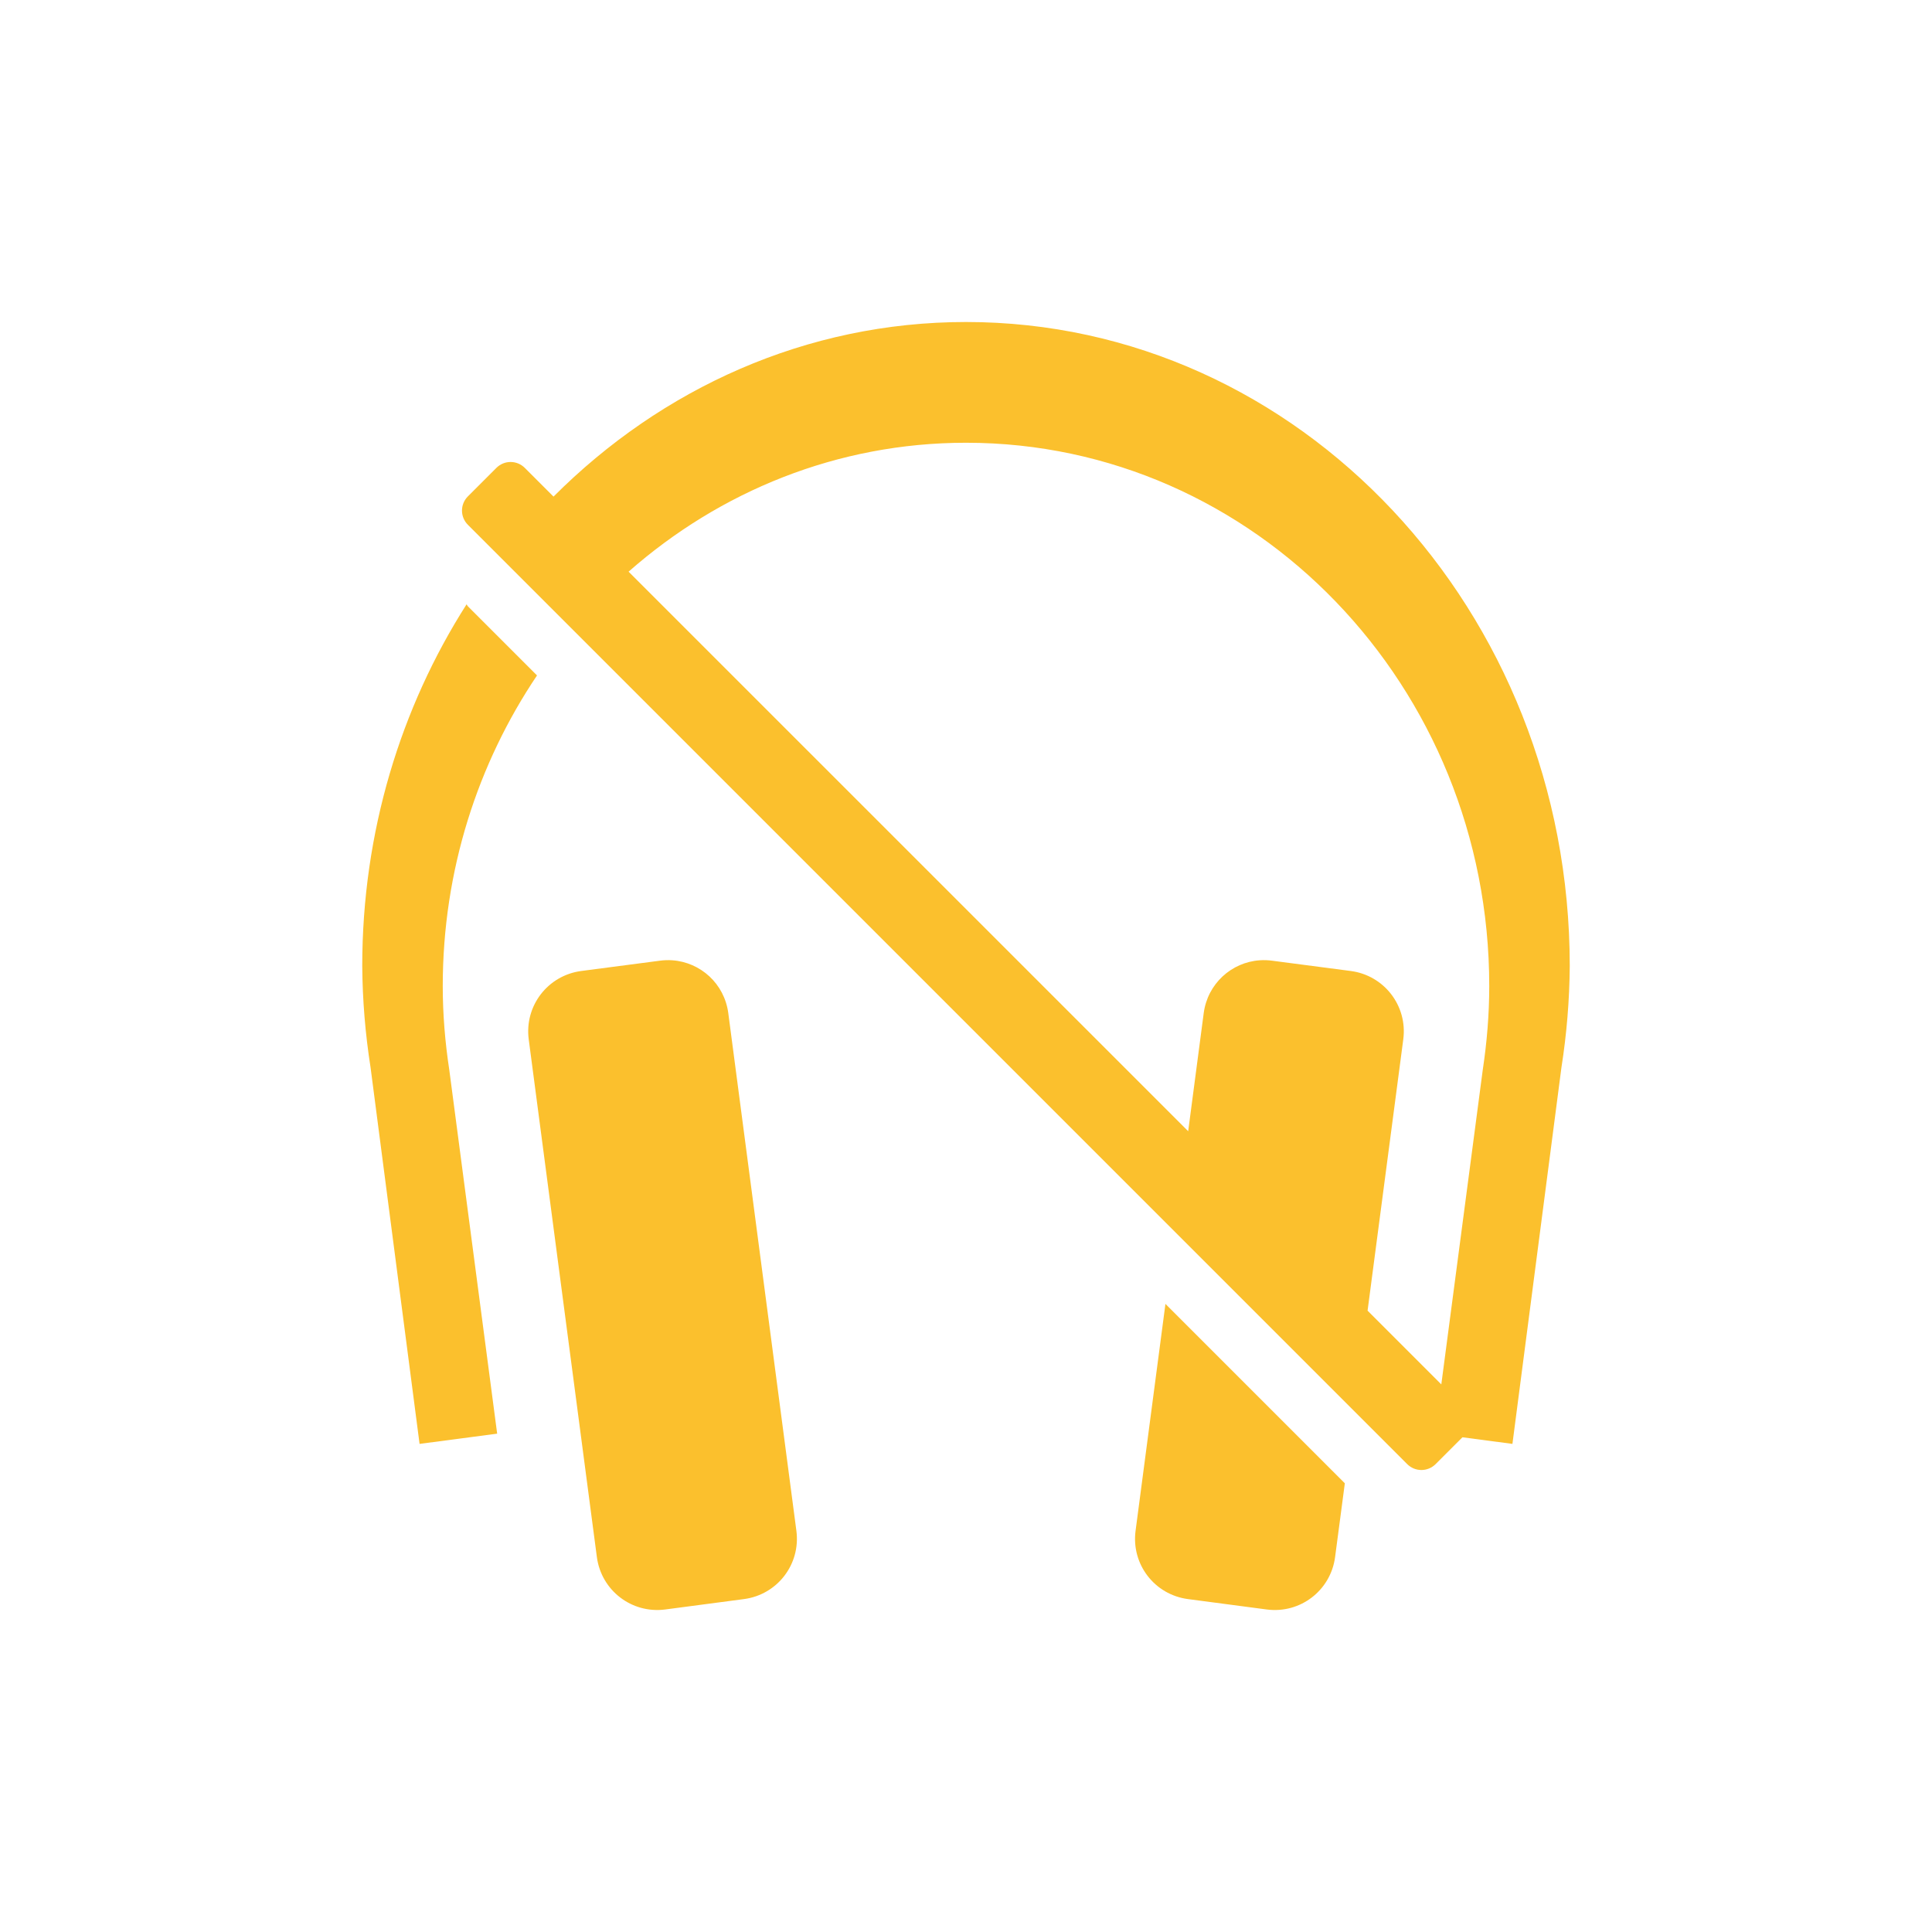
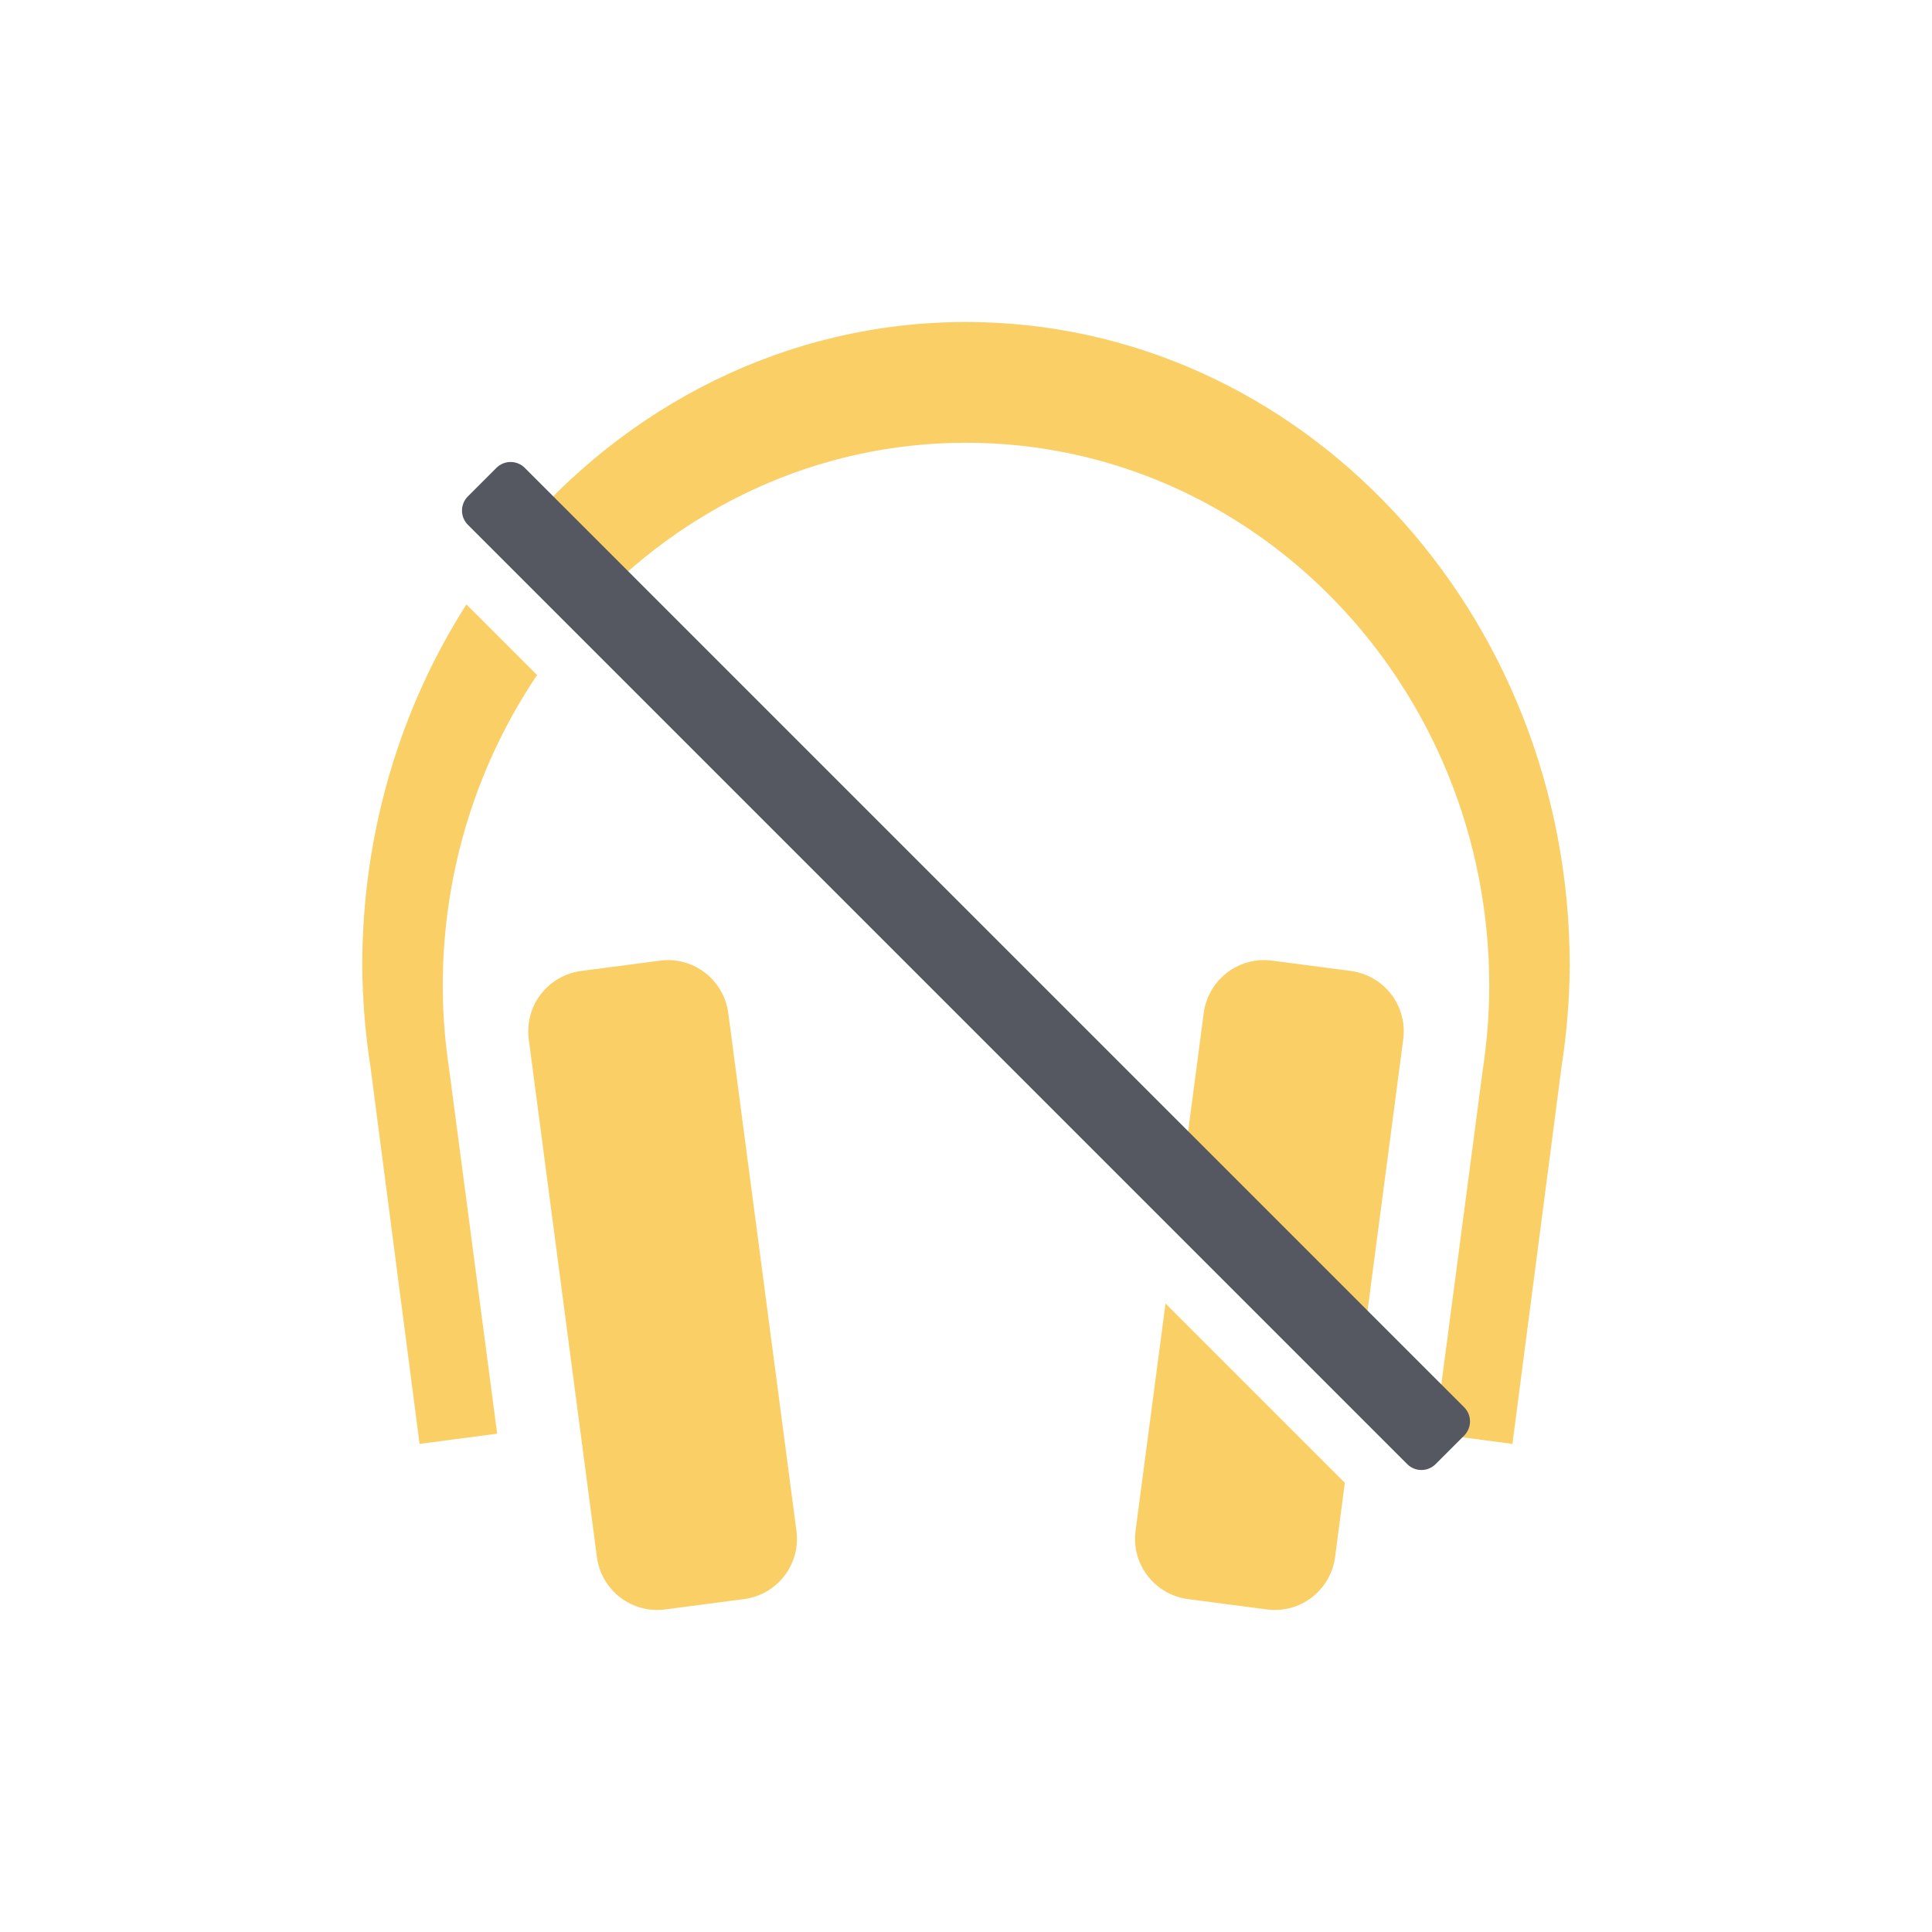
- <svg xmlns="http://www.w3.org/2000/svg" id="svg6" version="1.1" width="48" height="48">
+ <svg xmlns="http://www.w3.org/2000/svg" height="48" width="48" version="1.1" id="svg6">
  <defs id="defs10" />
-   <path id="path861-3" class="warning" d="m 24,8 c -3.968,0 -7.567,1.652 -10.248,4.338 l -0.713,-0.713 c -0.196,-0.196 -0.511,-0.196 -0.707,0 L 11.625,12.332 c -0.196,0.196 -0.196,0.511 0,0.707 l 23.336,23.336 c 0.196,0.196 0.511,0.196 0.707,0 l 0.666,-0.666 1.242,0.164 1.217,-9.348 C 38.924,25.691 38.994,24.846 39,24 39,15.163 32.284,8 24,8 Z m 0,3 c 7.18,0 13,6.044 13,13.5 -6.8e-5,0.699 -0.058,1.396 -0.162,2.086 l -1.029,7.809 -1.832,-1.832 0.887,-6.74 c 0.11,-0.832 -0.473,-1.59 -1.305,-1.699 l -1.955,-0.256 c -0.104,-0.014 -0.206,-0.017 -0.307,-0.01 -0.704,0.049 -1.295,0.585 -1.391,1.312 L 29.52,28.105 15.617,14.203 C 17.88,12.211 20.801,11 24,11 Z M 11.592,15.014 C 9.958,17.576 9,20.668 9,24 c 0.006,0.846 0.076,1.691 0.207,2.525 l 1.217,9.348 1.928,-0.254 -1.189,-9.033 C 11.058,25.896 11,25.199 11,24.5 c 0,-2.872 0.87,-5.531 2.342,-7.719 L 11.625,15.064 c -0.015,-0.015 -0.021,-0.035 -0.033,-0.051 z m 5.111,8.844 c -0.101,-0.007 -0.203,-0.004 -0.307,0.01 l -1.955,0.256 c -0.832,0.11 -1.414,0.867 -1.305,1.699 l 1.693,12.861 c 0.11,0.832 0.867,1.412 1.699,1.303 l 1.955,-0.258 c 0.832,-0.11 1.412,-0.866 1.303,-1.697 L 18.094,25.17 c -0.096,-0.728 -0.687,-1.263 -1.391,-1.312 z m 12.252,8.537 -0.742,5.637 c -0.11,0.832 0.471,1.588 1.303,1.697 l 1.955,0.258 c 0.832,0.11 1.59,-0.471 1.699,-1.303 l 0.242,-1.832 z" style="opacity:1;vector-effect:none;fill:#fbc02d;fill-opacity:1;stroke:none;stroke-width:1;stroke-linecap:butt;stroke-linejoin:miter;stroke-miterlimit:4;stroke-dasharray:none;stroke-dashoffset:0;stroke-opacity:1;marker:none;paint-order:normal;font-variation-settings:normal;stop-color:#000000;stop-opacity:1" />
+   <path id="path861" class="warning" style="opacity:0.8;fill:#f9c440;fill-opacity:1;stroke:none;stroke-width:1;stroke-linecap:butt;stroke-linejoin:miter;stroke-miterlimit:4;stroke-dasharray:none;stroke-dashoffset:0;stroke-opacity:1;marker:none;paint-order:normal" d="M 24 8 C 19.536 8 15.531 10.082 12.783 13.383 L 14.59 15.189 C 16.958 12.61 20.297 11 24 11 C 31.18 11 37 17.044 37 24.5 C 37 25.199 36.942 25.896 36.838 26.586 L 35.648 35.619 L 37.576 35.873 L 38.793 26.525 C 38.924 25.691 38.994 24.846 39 24 C 39 15.163 32.284 8 24 8 z M 11.588 15.016 C 9.955 17.577 9 20.669 9 24 C 9.006 24.846 9.076 25.691 9.207 26.525 L 10.424 35.873 L 12.352 35.619 L 11.162 26.586 C 11.058 25.896 11 25.199 11 24.5 C 11 21.625 11.869 18.961 13.344 16.771 L 11.588 15.016 z M 16.703 23.857 C 16.603 23.85 16.5 23.854 16.396 23.867 L 14.441 24.123 C 13.61 24.233 13.027 24.991 13.137 25.822 L 14.83 38.684 C 14.94 39.515 15.698 40.096 16.529 39.986 L 18.484 39.729 C 19.316 39.619 19.897 38.863 19.787 38.031 L 18.094 25.17 C 17.998 24.442 17.407 23.907 16.703 23.857 z M 31.297 23.857 C 30.593 23.907 30.002 24.442 29.906 25.17 L 29.285 29.885 L 33.742 34.342 L 34.863 25.822 C 34.973 24.991 34.39 24.233 33.559 24.123 L 31.604 23.867 C 31.5 23.854 31.397 23.85 31.297 23.857 z M 28.957 32.385 L 28.213 38.031 C 28.103 38.863 28.684 39.619 29.516 39.729 L 31.471 39.986 C 32.302 40.096 33.06 39.515 33.17 38.684 L 33.412 36.84 L 28.957 32.385 z " />
+   <path id="path2" d="m 13.039,11.625 c -0.196,-0.196 -0.511,-0.196 -0.707,0 L 11.625,12.332 c -0.196,0.196 -0.196,0.511 0,0.707 L 34.961,36.375 c 0.196,0.196 0.511,0.196 0.707,0 L 36.375,35.668 c 0.196,-0.196 0.196,-0.511 0,-0.707 z" style="font-variation-settings:normal;vector-effect:none;fill:#555761;fill-opacity:1;stroke:none;stroke-width:0.992;stroke-linecap:square;stroke-linejoin:miter;stroke-miterlimit:4;stroke-dasharray:none;stroke-dashoffset:0;stroke-opacity:1;-inkscape-stroke:none;marker:none;stop-color:#000000" />
</svg>
